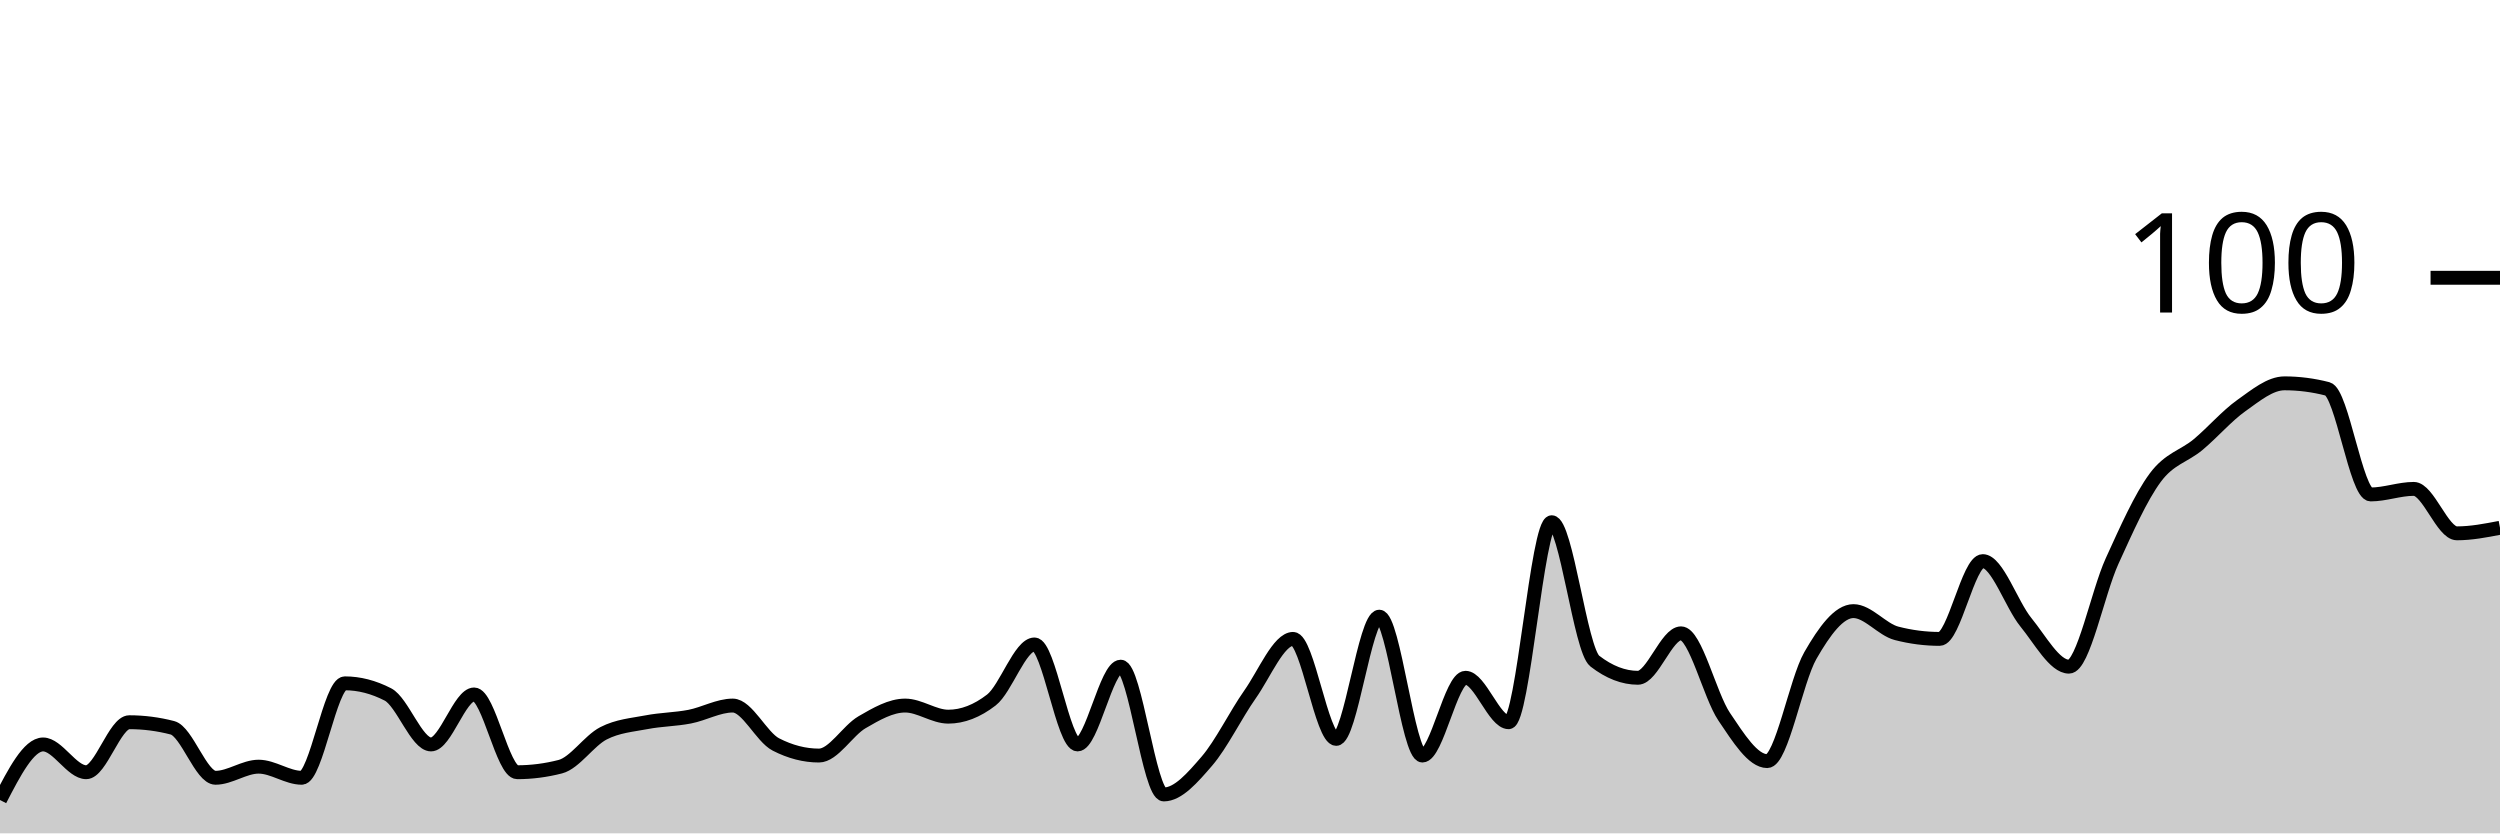
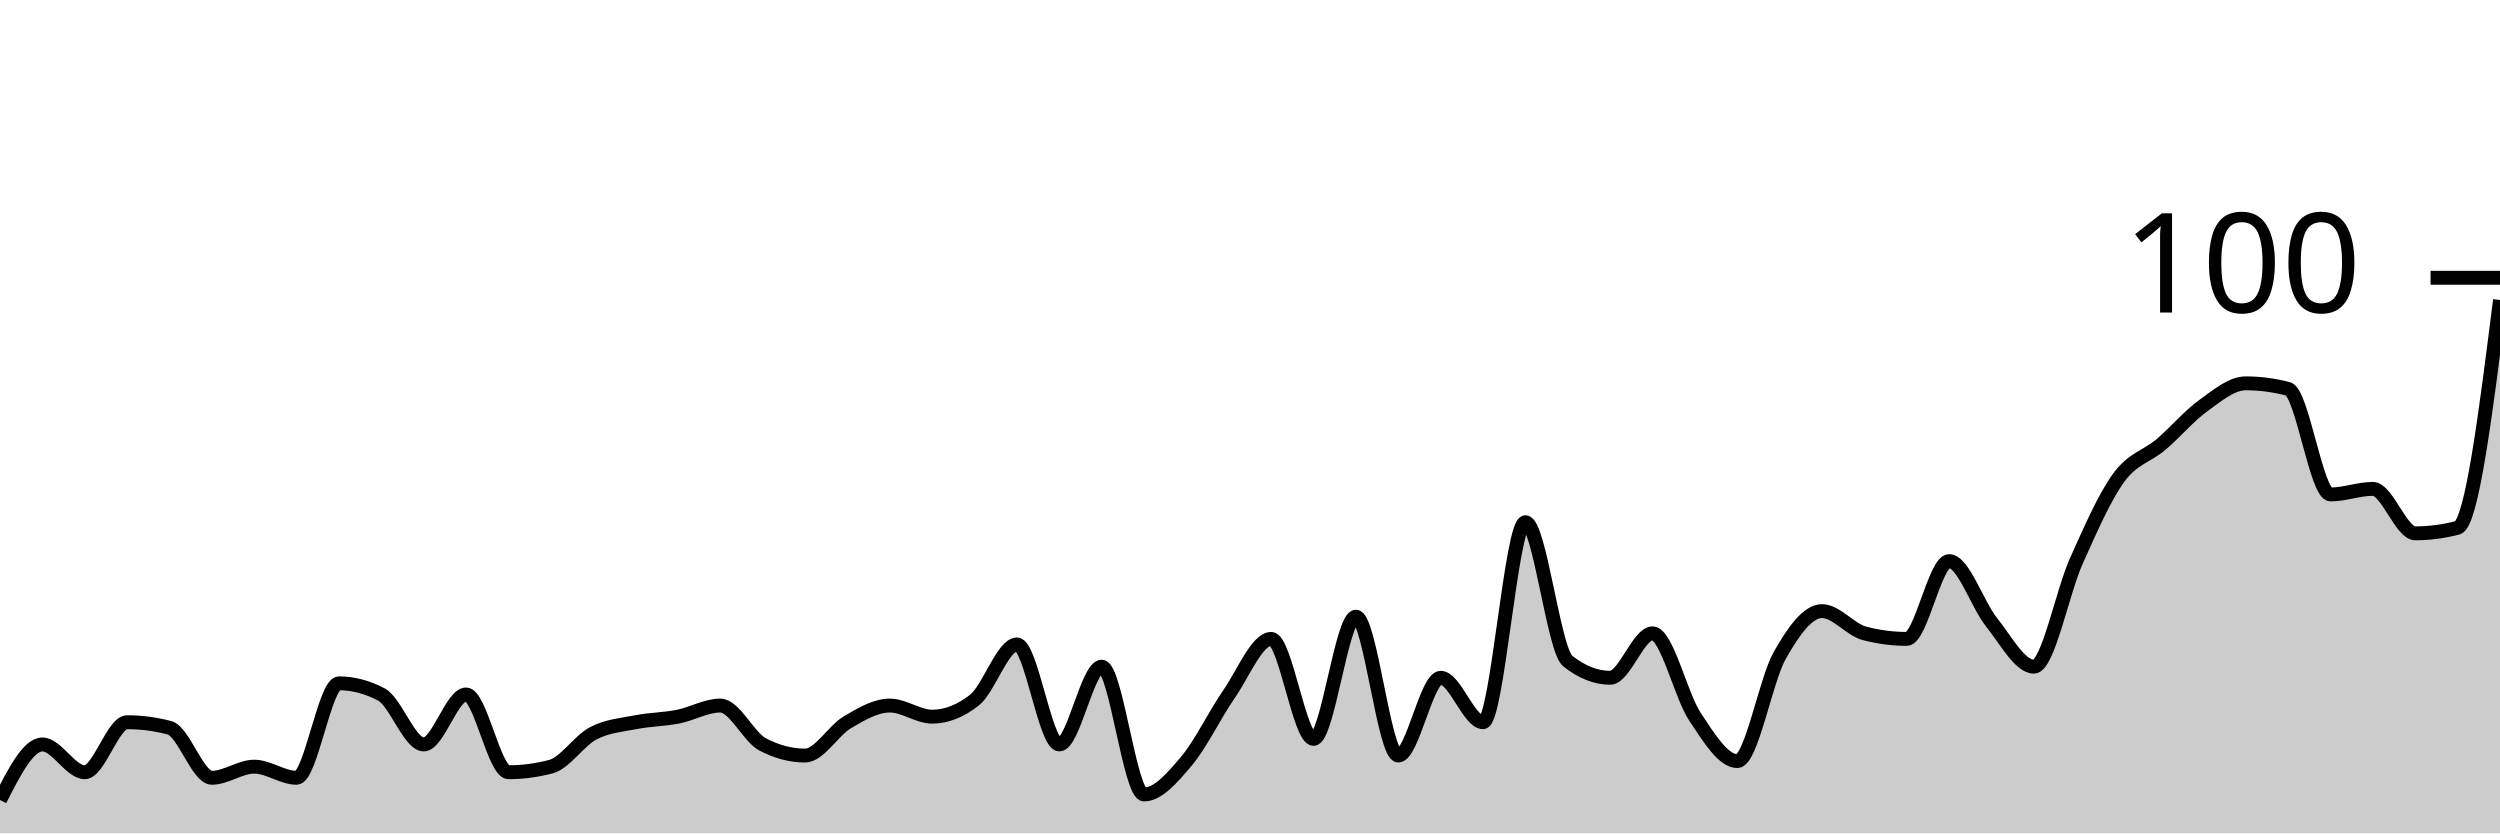
<svg xmlns="http://www.w3.org/2000/svg" viewBox="0 0 180 60">
  <g transform="translate(0,20)">
-     <path class="area" fill="rgba(0, 0, 0, 0.2)" d="M0,37.6C1.034,35.6,2.069,33.6,3.103,33.6C4.138,33.6,5.172,35.6,6.207,35.6C7.241,35.6,8.276,32,9.31,32C10.345,32,11.379,32.133,12.414,32.4C13.448,32.667,14.483,36,15.517,36C16.552,36,17.586,35.2,18.621,35.2C19.655,35.2,20.69,36,21.724,36C22.759,36,23.793,29.2,24.828,29.2C25.862,29.2,26.897,29.467,27.931,30C28.966,30.533,30,33.6,31.034,33.6C32.069,33.6,33.103,30,34.138,30C35.172,30,36.207,35.6,37.241,35.6C38.276,35.6,39.31,35.467,40.345,35.2C41.379,34.933,42.414,33.333,43.448,32.8C44.483,32.267,45.517,32.2,46.552,32C47.586,31.8,48.621,31.8,49.655,31.6C50.69,31.4,51.724,30.8,52.759,30.8C53.793,30.8,54.828,33.067,55.862,33.6C56.897,34.133,57.931,34.4,58.966,34.4C60,34.4,61.034,32.6,62.069,32C63.103,31.4,64.138,30.8,65.172,30.8C66.207,30.8,67.241,31.6,68.276,31.6C69.31,31.6,70.345,31.2,71.379,30.4C72.414,29.6,73.448,26.4,74.483,26.4C75.517,26.4,76.552,33.6,77.586,33.6C78.621,33.6,79.655,28,80.69,28C81.724,28,82.759,37.2,83.793,37.2C84.828,37.2,85.862,36,86.897,34.8C87.931,33.6,88.966,31.467,90,30C91.034,28.533,92.069,26,93.103,26C94.138,26,95.172,33.2,96.207,33.2C97.241,33.2,98.276,24.4,99.31,24.4C100.345,24.4,101.379,34.4,102.414,34.4C103.448,34.4,104.483,28.8,105.517,28.8C106.552,28.8,107.586,32,108.621,32C109.655,32,110.69,17.6,111.724,17.6C112.759,17.6,113.793,26.8,114.828,27.6C115.862,28.4,116.897,28.8,117.931,28.8C118.966,28.8,120,25.6,121.034,25.6C122.069,25.6,123.103,30.067,124.138,31.6C125.172,33.133,126.207,34.8,127.241,34.8C128.276,34.8,129.31,29,130.345,27.2C131.379,25.4,132.414,24,133.448,24C134.483,24,135.517,25.333,136.552,25.6C137.586,25.867,138.621,26,139.655,26C140.69,26,141.724,20.4,142.759,20.4C143.793,20.4,144.828,23.533,145.862,24.8C146.897,26.067,147.931,28,148.966,28C150,28,151.034,22.667,152.069,20.4C153.103,18.133,154.138,15.8,155.172,14.4C156.207,13,157.241,12.867,158.276,12C159.31,11.133,160.345,9.933,161.379,9.2C162.414,8.467,163.448,7.6,164.483,7.6C165.517,7.6,166.552,7.733,167.586,8C168.621,8.267,169.655,15.6,170.69,15.6C171.724,15.6,172.759,15.2,173.793,15.2C174.828,15.2,175.862,18.4,176.897,18.4C177.931,18.4,178.966,18.2,180,18L180,40C178.966,40,177.931,40,176.897,40C175.862,40,174.828,40,173.793,40C172.759,40,171.724,40,170.69,40C169.655,40,168.621,40,167.586,40C166.552,40,165.517,40,164.483,40C163.448,40,162.414,40,161.379,40C160.345,40,159.31,40,158.276,40C157.241,40,156.207,40,155.172,40C154.138,40,153.103,40,152.069,40C151.034,40,150,40,148.966,40C147.931,40,146.897,40,145.862,40C144.828,40,143.793,40,142.759,40C141.724,40,140.69,40,139.655,40C138.621,40,137.586,40,136.552,40C135.517,40,134.483,40,133.448,40C132.414,40,131.379,40,130.345,40C129.31,40,128.276,40,127.241,40C126.207,40,125.172,40,124.138,40C123.103,40,122.069,40,121.034,40C120,40,118.966,40,117.931,40C116.897,40,115.862,40,114.828,40C113.793,40,112.759,40,111.724,40C110.69,40,109.655,40,108.621,40C107.586,40,106.552,40,105.517,40C104.483,40,103.448,40,102.414,40C101.379,40,100.345,40,99.31,40C98.276,40,97.241,40,96.207,40C95.172,40,94.138,40,93.103,40C92.069,40,91.034,40,90,40C88.966,40,87.931,40,86.897,40C85.862,40,84.828,40,83.793,40C82.759,40,81.724,40,80.69,40C79.655,40,78.621,40,77.586,40C76.552,40,75.517,40,74.483,40C73.448,40,72.414,40,71.379,40C70.345,40,69.31,40,68.276,40C67.241,40,66.207,40,65.172,40C64.138,40,63.103,40,62.069,40C61.034,40,60,40,58.966,40C57.931,40,56.897,40,55.862,40C54.828,40,53.793,40,52.759,40C51.724,40,50.69,40,49.655,40C48.621,40,47.586,40,46.552,40C45.517,40,44.483,40,43.448,40C42.414,40,41.379,40,40.345,40C39.31,40,38.276,40,37.241,40C36.207,40,35.172,40,34.138,40C33.103,40,32.069,40,31.034,40C30,40,28.966,40,27.931,40C26.897,40,25.862,40,24.828,40C23.793,40,22.759,40,21.724,40C20.69,40,19.655,40,18.621,40C17.586,40,16.552,40,15.517,40C14.483,40,13.448,40,12.414,40C11.379,40,10.345,40,9.31,40C8.276,40,7.241,40,6.207,40C5.172,40,4.138,40,3.103,40C2.069,40,1.034,40,0,40Z" />
-     <path class="line" stroke="black" fill="none" d="M0,37.6C1.034,35.6,2.069,33.6,3.103,33.6C4.138,33.6,5.172,35.6,6.207,35.6C7.241,35.6,8.276,32,9.31,32C10.345,32,11.379,32.133,12.414,32.4C13.448,32.667,14.483,36,15.517,36C16.552,36,17.586,35.2,18.621,35.2C19.655,35.2,20.69,36,21.724,36C22.759,36,23.793,29.2,24.828,29.2C25.862,29.2,26.897,29.467,27.931,30C28.966,30.533,30,33.6,31.034,33.6C32.069,33.6,33.103,30,34.138,30C35.172,30,36.207,35.6,37.241,35.6C38.276,35.6,39.31,35.467,40.345,35.2C41.379,34.933,42.414,33.333,43.448,32.8C44.483,32.267,45.517,32.2,46.552,32C47.586,31.8,48.621,31.8,49.655,31.6C50.69,31.4,51.724,30.8,52.759,30.8C53.793,30.8,54.828,33.067,55.862,33.6C56.897,34.133,57.931,34.4,58.966,34.4C60,34.4,61.034,32.6,62.069,32C63.103,31.4,64.138,30.8,65.172,30.8C66.207,30.8,67.241,31.6,68.276,31.6C69.31,31.6,70.345,31.2,71.379,30.4C72.414,29.6,73.448,26.4,74.483,26.4C75.517,26.4,76.552,33.6,77.586,33.6C78.621,33.6,79.655,28,80.69,28C81.724,28,82.759,37.2,83.793,37.2C84.828,37.2,85.862,36,86.897,34.8C87.931,33.6,88.966,31.467,90,30C91.034,28.533,92.069,26,93.103,26C94.138,26,95.172,33.2,96.207,33.2C97.241,33.2,98.276,24.4,99.31,24.4C100.345,24.4,101.379,34.4,102.414,34.4C103.448,34.4,104.483,28.8,105.517,28.8C106.552,28.8,107.586,32,108.621,32C109.655,32,110.69,17.6,111.724,17.6C112.759,17.6,113.793,26.8,114.828,27.6C115.862,28.4,116.897,28.8,117.931,28.8C118.966,28.8,120,25.6,121.034,25.6C122.069,25.6,123.103,30.067,124.138,31.6C125.172,33.133,126.207,34.8,127.241,34.8C128.276,34.8,129.31,29,130.345,27.2C131.379,25.4,132.414,24,133.448,24C134.483,24,135.517,25.333,136.552,25.6C137.586,25.867,138.621,26,139.655,26C140.69,26,141.724,20.4,142.759,20.4C143.793,20.4,144.828,23.533,145.862,24.8C146.897,26.067,147.931,28,148.966,28C150,28,151.034,22.667,152.069,20.4C153.103,18.133,154.138,15.8,155.172,14.4C156.207,13,157.241,12.867,158.276,12C159.31,11.133,160.345,9.933,161.379,9.2C162.414,8.467,163.448,7.6,164.483,7.6C165.517,7.6,166.552,7.733,167.586,8C168.621,8.267,169.655,15.6,170.69,15.6C171.724,15.6,172.759,15.2,173.793,15.2C174.828,15.2,175.862,18.4,176.897,18.4C177.931,18.4,178.966,18.2,180,18" />
+     <path class="area" fill="rgba(0, 0, 0, 0.2)" d="M0,37.6C1.017,35.6,2.034,33.6,3.051,33.6C4.068,33.6,5.085,35.6,6.102,35.6C7.119,35.6,8.136,32,9.153,32C10.169,32,11.186,32.133,12.203,32.4C13.22,32.667,14.237,36,15.254,36C16.271,36,17.288,35.2,18.305,35.2C19.322,35.2,20.339,36,21.356,36C22.373,36,23.39,29.2,24.407,29.2C25.424,29.2,26.441,29.467,27.458,30C28.475,30.533,29.492,33.6,30.508,33.6C31.525,33.6,32.542,30,33.559,30C34.576,30,35.593,35.6,36.61,35.6C37.627,35.6,38.644,35.467,39.661,35.2C40.678,34.933,41.695,33.333,42.712,32.8C43.729,32.267,44.746,32.2,45.763,32C46.78,31.8,47.797,31.8,48.814,31.6C49.831,31.4,50.847,30.8,51.864,30.8C52.881,30.8,53.898,33.067,54.915,33.6C55.932,34.133,56.949,34.4,57.966,34.4C58.983,34.4,60,32.6,61.017,32C62.034,31.4,63.051,30.8,64.068,30.8C65.085,30.8,66.102,31.6,67.119,31.6C68.136,31.6,69.153,31.2,70.169,30.4C71.186,29.6,72.203,26.4,73.22,26.4C74.237,26.4,75.254,33.6,76.271,33.6C77.288,33.6,78.305,28,79.322,28C80.339,28,81.356,37.2,82.373,37.2C83.39,37.2,84.407,36,85.424,34.8C86.441,33.6,87.458,31.467,88.475,30C89.492,28.533,90.508,26,91.525,26C92.542,26,93.559,33.2,94.576,33.2C95.593,33.2,96.61,24.4,97.627,24.4C98.644,24.4,99.661,34.4,100.678,34.4C101.695,34.4,102.712,28.8,103.729,28.8C104.746,28.8,105.763,32,106.78,32C107.797,32,108.814,17.6,109.831,17.6C110.847,17.6,111.864,26.8,112.881,27.6C113.898,28.4,114.915,28.8,115.932,28.8C116.949,28.8,117.966,25.6,118.983,25.6C120,25.6,121.017,30.067,122.034,31.6C123.051,33.133,124.068,34.8,125.085,34.8C126.102,34.8,127.119,29,128.136,27.2C129.153,25.4,130.169,24,131.186,24C132.203,24,133.22,25.333,134.237,25.6C135.254,25.867,136.271,26,137.288,26C138.305,26,139.322,20.4,140.339,20.4C141.356,20.4,142.373,23.533,143.39,24.8C144.407,26.067,145.424,28,146.441,28C147.458,28,148.475,22.667,149.492,20.4C150.508,18.133,151.525,15.8,152.542,14.4C153.559,13,154.576,12.867,155.593,12C156.61,11.133,157.627,9.933,158.644,9.2C159.661,8.467,160.678,7.6,161.695,7.6C162.712,7.6,163.729,7.733,164.746,8C165.763,8.267,166.78,15.6,167.797,15.6C168.814,15.6,169.831,15.2,170.847,15.2C171.864,15.2,172.881,18.4,173.898,18.4C174.915,18.4,175.932,18.267,176.949,18C177.966,17.733,178.983,9.667,180,1.6L180,40C178.983,40,177.966,40,176.949,40C175.932,40,174.915,40,173.898,40C172.881,40,171.864,40,170.847,40C169.831,40,168.814,40,167.797,40C166.78,40,165.763,40,164.746,40C163.729,40,162.712,40,161.695,40C160.678,40,159.661,40,158.644,40C157.627,40,156.61,40,155.593,40C154.576,40,153.559,40,152.542,40C151.525,40,150.508,40,149.492,40C148.475,40,147.458,40,146.441,40C145.424,40,144.407,40,143.39,40C142.373,40,141.356,40,140.339,40C139.322,40,138.305,40,137.288,40C136.271,40,135.254,40,134.237,40C133.22,40,132.203,40,131.186,40C130.169,40,129.153,40,128.136,40C127.119,40,126.102,40,125.085,40C124.068,40,123.051,40,122.034,40C121.017,40,120,40,118.983,40C117.966,40,116.949,40,115.932,40C114.915,40,113.898,40,112.881,40C111.864,40,110.847,40,109.831,40C108.814,40,107.797,40,106.78,40C105.763,40,104.746,40,103.729,40C102.712,40,101.695,40,100.678,40C99.661,40,98.644,40,97.627,40C96.61,40,95.593,40,94.576,40C93.559,40,92.542,40,91.525,40C90.508,40,89.492,40,88.475,40C87.458,40,86.441,40,85.424,40C84.407,40,83.39,40,82.373,40C81.356,40,80.339,40,79.322,40C78.305,40,77.288,40,76.271,40C75.254,40,74.237,40,73.22,40C72.203,40,71.186,40,70.169,40C69.153,40,68.136,40,67.119,40C66.102,40,65.085,40,64.068,40C63.051,40,62.034,40,61.017,40C60,40,58.983,40,57.966,40C56.949,40,55.932,40,54.915,40C53.898,40,52.881,40,51.864,40C50.847,40,49.831,40,48.814,40C47.797,40,46.78,40,45.763,40C44.746,40,43.729,40,42.712,40C41.695,40,40.678,40,39.661,40C38.644,40,37.627,40,36.61,40C35.593,40,34.576,40,33.559,40C32.542,40,31.525,40,30.508,40C29.492,40,28.475,40,27.458,40C26.441,40,25.424,40,24.407,40C23.39,40,22.373,40,21.356,40C20.339,40,19.322,40,18.305,40C17.288,40,16.271,40,15.254,40C14.237,40,13.22,40,12.203,40C11.186,40,10.169,40,9.153,40C8.136,40,7.119,40,6.102,40C5.085,40,4.068,40,3.051,40C2.034,40,1.017,40,0,40Z" />
+     <path class="line" stroke="black" fill="none" d="M0,37.6C1.017,35.6,2.034,33.6,3.051,33.6C4.068,33.6,5.085,35.6,6.102,35.6C7.119,35.6,8.136,32,9.153,32C10.169,32,11.186,32.133,12.203,32.4C13.22,32.667,14.237,36,15.254,36C16.271,36,17.288,35.2,18.305,35.2C19.322,35.2,20.339,36,21.356,36C22.373,36,23.39,29.2,24.407,29.2C25.424,29.2,26.441,29.467,27.458,30C28.475,30.533,29.492,33.6,30.508,33.6C31.525,33.6,32.542,30,33.559,30C34.576,30,35.593,35.6,36.61,35.6C37.627,35.6,38.644,35.467,39.661,35.2C40.678,34.933,41.695,33.333,42.712,32.8C43.729,32.267,44.746,32.2,45.763,32C46.78,31.8,47.797,31.8,48.814,31.6C49.831,31.4,50.847,30.8,51.864,30.8C52.881,30.8,53.898,33.067,54.915,33.6C55.932,34.133,56.949,34.4,57.966,34.4C58.983,34.4,60,32.6,61.017,32C62.034,31.4,63.051,30.8,64.068,30.8C65.085,30.8,66.102,31.6,67.119,31.6C68.136,31.6,69.153,31.2,70.169,30.4C71.186,29.6,72.203,26.4,73.22,26.4C74.237,26.4,75.254,33.6,76.271,33.6C77.288,33.6,78.305,28,79.322,28C80.339,28,81.356,37.2,82.373,37.2C83.39,37.2,84.407,36,85.424,34.8C86.441,33.6,87.458,31.467,88.475,30C89.492,28.533,90.508,26,91.525,26C92.542,26,93.559,33.2,94.576,33.2C95.593,33.2,96.61,24.4,97.627,24.4C98.644,24.4,99.661,34.4,100.678,34.4C101.695,34.4,102.712,28.8,103.729,28.8C104.746,28.8,105.763,32,106.78,32C107.797,32,108.814,17.6,109.831,17.6C110.847,17.6,111.864,26.8,112.881,27.6C113.898,28.4,114.915,28.8,115.932,28.8C116.949,28.8,117.966,25.6,118.983,25.6C120,25.6,121.017,30.067,122.034,31.6C123.051,33.133,124.068,34.8,125.085,34.8C126.102,34.8,127.119,29,128.136,27.2C129.153,25.4,130.169,24,131.186,24C132.203,24,133.22,25.333,134.237,25.6C135.254,25.867,136.271,26,137.288,26C138.305,26,139.322,20.4,140.339,20.4C141.356,20.4,142.373,23.533,143.39,24.8C144.407,26.067,145.424,28,146.441,28C147.458,28,148.475,22.667,149.492,20.4C150.508,18.133,151.525,15.8,152.542,14.4C153.559,13,154.576,12.867,155.593,12C156.61,11.133,157.627,9.933,158.644,9.2C159.661,8.467,160.678,7.6,161.695,7.6C162.712,7.6,163.729,7.733,164.746,8C165.763,8.267,166.78,15.6,167.797,15.6C168.814,15.6,169.831,15.2,170.847,15.2C171.864,15.2,172.881,18.4,173.898,18.4C174.915,18.4,175.932,18.267,176.949,18C177.966,17.733,178.983,9.667,180,1.6" />
    <path class="axis-ceiling" stroke-width="1" stroke="black" fill="none" d="M175,0L180,0" />
    <text class="axis-ceiling-label" font-family="sans-serif" text-anchor="end" font-size="10px" x="170" y="2.5">100</text>
  </g>
</svg>
